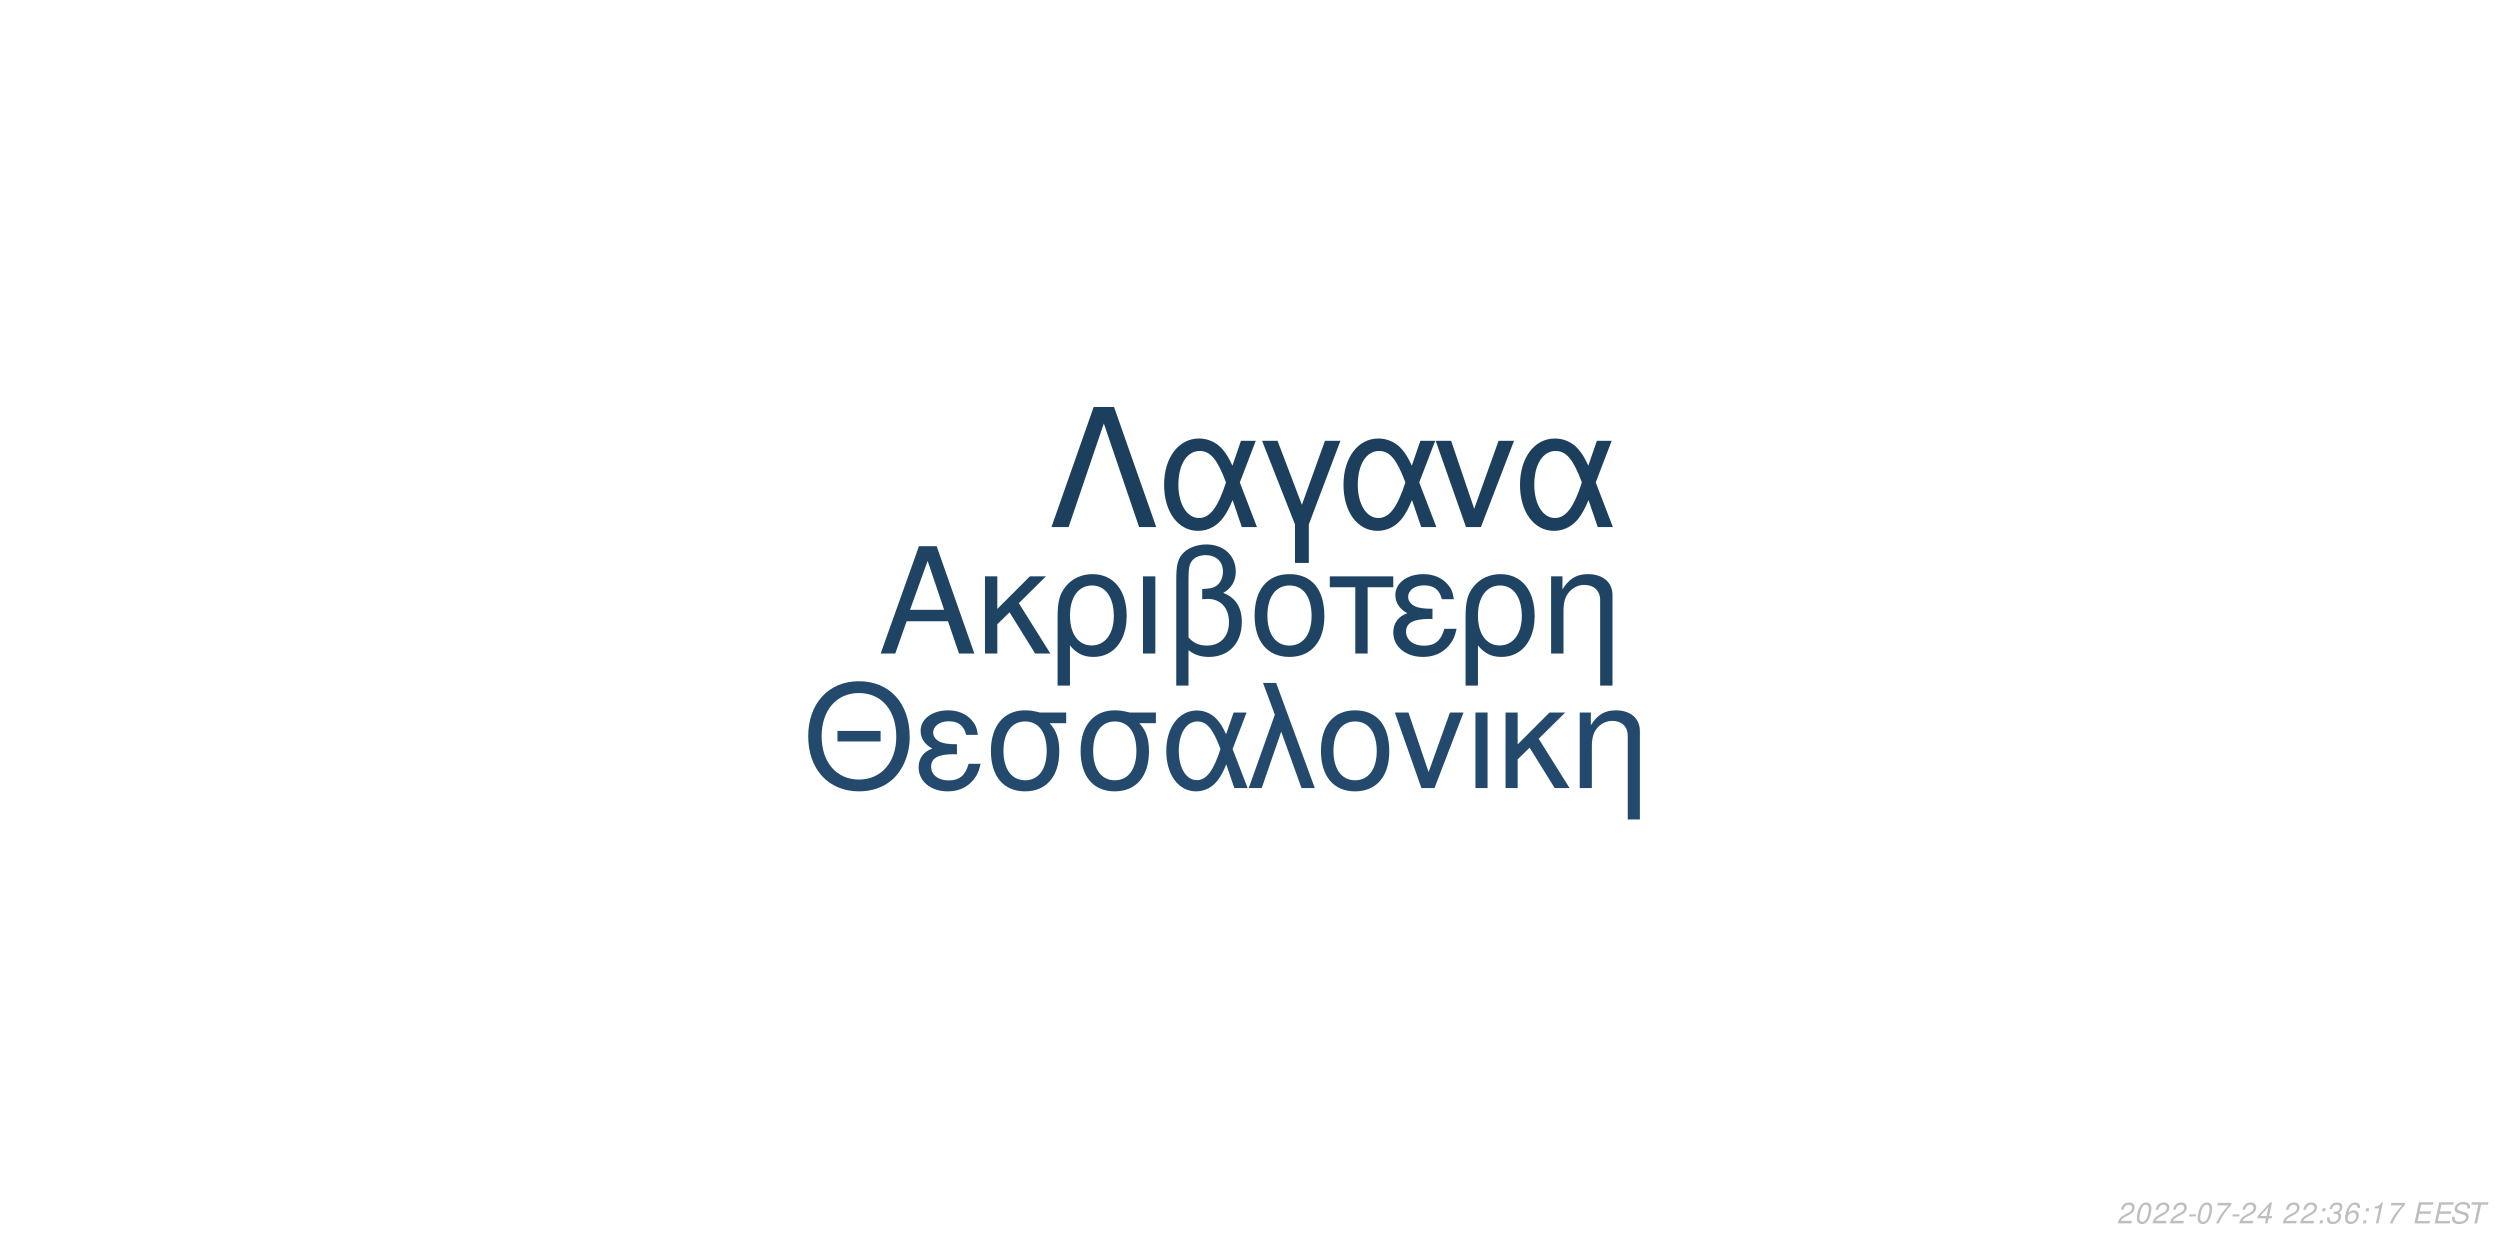
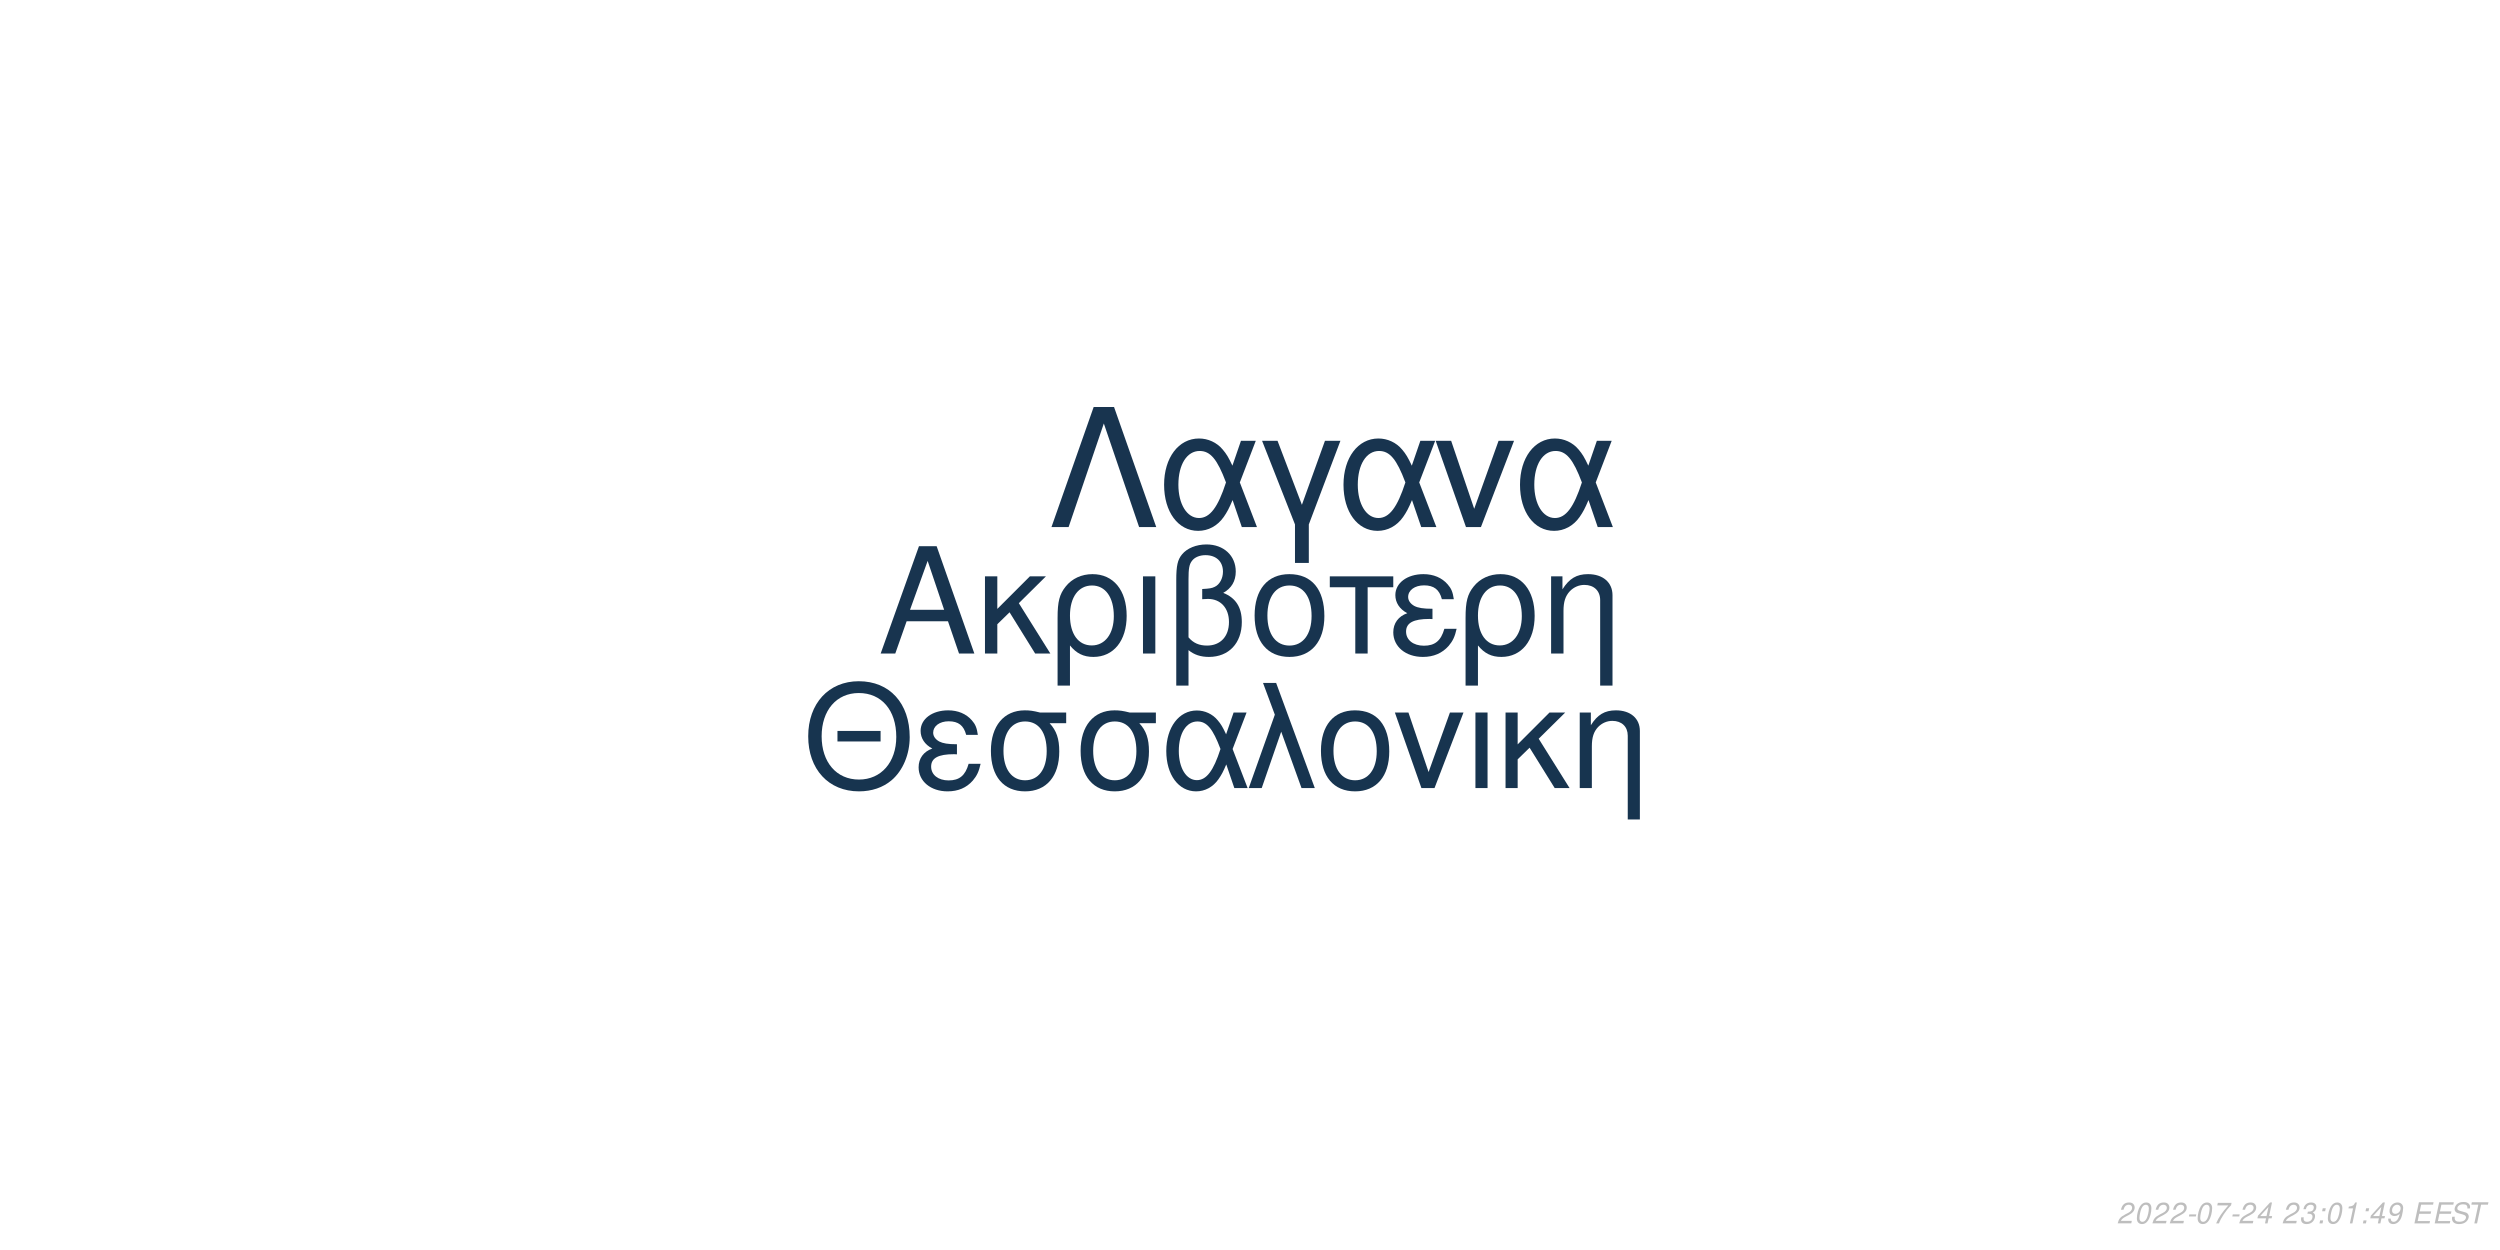
<svg xmlns="http://www.w3.org/2000/svg" xmlns:xlink="http://www.w3.org/1999/xlink" width="864pt" height="432pt" viewBox="0 0 864 432" version="1.1">
  <defs>
    <g>
      <symbol overflow="visible" id="glyph0-0">
        <path style="stroke:none;" d="" />
      </symbol>
      <symbol overflow="visible" id="glyph0-1">
        <path style="stroke:none;" d="M 24.125 -11.141 L 27.938 0 L 33.234 0 L 20.203 -37.094 L 14.094 -37.094 L 0.859 0 L 5.906 0 L 9.828 -11.141 Z M 22.797 -15.109 L 11 -15.109 L 17.094 -32.016 Z M 22.797 -15.109 " />
      </symbol>
      <symbol overflow="visible" id="glyph0-2">
        <path style="stroke:none;" d="M 7.172 -15.422 L 7.172 -26.672 L 2.906 -26.672 L 2.906 0 L 7.172 0 L 7.172 -10.125 L 11.406 -14.25 L 20.25 0 L 25.5 0 L 14.609 -17.406 L 23.969 -26.672 L 18.422 -26.672 Z M 7.172 -15.422 " />
      </symbol>
      <symbol overflow="visible" id="glyph0-3">
        <path style="stroke:none;" d="M 3 11.094 L 7.281 11.094 L 7.281 -2.797 C 9.516 -0.047 11.953 1.172 15.375 1.172 C 22.344 1.172 26.875 -4.422 26.875 -13.031 C 26.875 -21.891 22.297 -27.438 15.062 -27.438 C 11.297 -27.438 7.984 -25.906 5.797 -23.156 C 3.672 -20.516 3 -17.969 3 -12.359 Z M 14.906 -23.516 C 19.547 -23.516 22.438 -19.438 22.438 -12.922 C 22.438 -6.812 19.391 -2.797 14.812 -2.797 C 10.172 -2.797 7.281 -6.766 7.281 -13.125 C 7.281 -19.484 10.234 -23.516 14.906 -23.516 Z M 14.906 -23.516 " />
      </symbol>
      <symbol overflow="visible" id="glyph0-4">
        <path style="stroke:none;" d="M 3.516 0 L 7.781 0 L 7.781 -26.672 L 3.516 -26.672 Z M 3.516 0 " />
      </symbol>
      <symbol overflow="visible" id="glyph0-5">
        <path style="stroke:none;" d="M 4.016 11.094 L 8.25 11.094 L 8.25 -1.172 C 10.172 0.406 12.422 1.172 15.312 1.172 C 22.188 1.172 26.672 -3.609 26.672 -10.891 C 26.672 -15.984 24.578 -19.234 20.25 -20.969 C 23.109 -22.547 24.578 -25.031 24.578 -28.344 C 24.578 -33.844 20.406 -37.703 14.453 -37.703 C 10.938 -37.703 7.734 -36.391 6 -34.25 C 4.484 -32.422 4.016 -30.328 4.016 -25.391 Z M 8.25 -25.656 C 8.25 -29.359 8.5 -30.844 9.469 -32.062 C 10.375 -33.281 12.156 -34 14.094 -34 C 17.812 -34 20.156 -31.812 20.156 -28.297 C 20.156 -25.953 18.984 -23.812 17.297 -23.047 C 16.281 -22.547 15.469 -22.438 12.984 -22.297 L 12.984 -18.781 C 13.734 -18.828 14.344 -18.875 14.969 -18.875 C 19.344 -18.875 22.234 -15.719 22.234 -10.891 C 22.234 -5.906 19.281 -2.75 14.656 -2.75 C 11.953 -2.75 9.922 -3.609 8.25 -5.594 Z M 8.25 -25.656 " />
      </symbol>
      <symbol overflow="visible" id="glyph0-6">
        <path style="stroke:none;" d="M 14.094 -27.438 C 6.562 -27.438 2.094 -22.094 2.094 -13.125 C 2.094 -4.125 6.562 1.172 14.141 1.172 C 21.672 1.172 26.203 -4.172 26.203 -12.922 C 26.203 -22.188 21.828 -27.438 14.094 -27.438 Z M 14.141 -23.516 C 18.938 -23.516 21.781 -19.594 21.781 -12.984 C 21.781 -6.672 18.828 -2.75 14.141 -2.75 C 9.422 -2.75 6.516 -6.672 6.516 -13.125 C 6.516 -19.594 9.422 -23.516 14.141 -23.516 Z M 14.141 -23.516 " />
      </symbol>
      <symbol overflow="visible" id="glyph0-7">
        <path style="stroke:none;" d="M 7.891 0 L 12.156 0 L 12.156 -22.906 L 21.016 -22.906 L 21.016 -26.672 L -0.922 -26.672 L -0.922 -22.906 L 7.891 -22.906 Z M 7.891 0 " />
      </symbol>
      <symbol overflow="visible" id="glyph0-8">
        <path style="stroke:none;" d="M 14.562 -15.469 C 11.344 -15.469 9.562 -15.781 8.297 -16.438 C 6.922 -17.203 6.156 -18.328 6.156 -19.547 C 6.156 -21.891 8.453 -23.562 11.656 -23.562 C 15.062 -23.562 16.953 -22.094 17.812 -18.781 L 21.938 -18.781 C 21.578 -21.266 21.062 -22.5 19.797 -23.922 C 17.812 -26.203 14.906 -27.438 11.453 -27.438 C 5.797 -27.438 1.734 -24.375 1.734 -20.203 C 1.734 -17.609 3.156 -15.375 5.859 -13.938 C 2.797 -12.875 1.016 -10.484 1.016 -7.328 C 1.016 -2.391 5.297 1.172 11.25 1.172 C 14.969 1.172 17.906 -0.109 20.156 -2.641 C 21.578 -4.328 22.297 -5.797 22.906 -8.547 L 18.672 -8.547 C 17.5 -4.422 15.422 -2.703 11.609 -2.703 C 7.938 -2.703 5.438 -4.688 5.438 -7.578 C 5.438 -10.578 7.938 -11.953 13.484 -11.953 C 13.641 -11.953 14.094 -11.953 14.562 -11.906 Z M 14.562 -15.469 " />
      </symbol>
      <symbol overflow="visible" id="glyph0-9">
        <path style="stroke:none;" d="M 3.562 -26.672 L 3.562 0 L 7.844 0 L 7.844 -14.703 C 7.844 -17.906 8.5 -19.891 10.031 -21.531 C 11.406 -22.953 13.188 -23.719 15.062 -23.719 C 18.375 -23.719 20.516 -21.672 20.516 -18.469 L 20.516 11.094 L 24.781 11.094 L 24.781 -20.156 C 24.781 -24.578 21.469 -27.438 16.328 -27.438 C 12.359 -27.438 9.828 -25.906 7.484 -22.188 L 7.484 -26.672 Z M 3.562 -26.672 " />
      </symbol>
      <symbol overflow="visible" id="glyph1-0">
        <path style="stroke:none;" d="" />
      </symbol>
      <symbol overflow="visible" id="glyph1-1">
        <path style="stroke:none;" d="M 26.859 -19.734 L 11.953 -19.734 L 11.953 -16.094 L 26.859 -16.094 Z M 19.328 -36.922 C 8.922 -36.922 1.844 -29.25 1.844 -17.891 C 1.844 -6.484 8.875 1.141 19.391 1.141 C 23.812 1.141 27.703 -0.203 30.641 -2.688 C 34.578 -6.031 36.922 -11.656 36.922 -17.594 C 36.922 -29.297 30 -36.922 19.328 -36.922 Z M 19.328 -32.844 C 27.203 -32.844 32.281 -26.906 32.281 -17.688 C 32.281 -8.922 27.062 -2.938 19.391 -2.938 C 11.609 -2.938 6.484 -8.922 6.484 -17.891 C 6.484 -26.859 11.609 -32.844 19.328 -32.844 Z M 19.328 -32.844 " />
      </symbol>
      <symbol overflow="visible" id="glyph1-2">
        <path style="stroke:none;" d="M 14.25 -15.141 C 11.109 -15.141 9.375 -15.453 8.125 -16.094 C 6.781 -16.844 6.031 -17.938 6.031 -19.141 C 6.031 -21.422 8.266 -23.078 11.406 -23.078 C 14.75 -23.078 16.594 -21.625 17.438 -18.391 L 21.469 -18.391 C 21.125 -20.828 20.625 -22.031 19.391 -23.422 C 17.438 -25.656 14.594 -26.859 11.219 -26.859 C 5.688 -26.859 1.688 -23.875 1.688 -19.781 C 1.688 -17.234 3.094 -15.047 5.734 -13.656 C 2.734 -12.609 1 -10.266 1 -7.172 C 1 -2.344 5.188 1.141 11.016 1.141 C 14.656 1.141 17.547 -0.094 19.734 -2.594 C 21.125 -4.234 21.828 -5.688 22.422 -8.375 L 18.281 -8.375 C 17.141 -4.328 15.094 -2.641 11.359 -2.641 C 7.766 -2.641 5.328 -4.578 5.328 -7.422 C 5.328 -10.359 7.766 -11.703 13.203 -11.703 C 13.359 -11.703 13.797 -11.703 14.25 -11.656 Z M 14.25 -15.141 " />
      </symbol>
      <symbol overflow="visible" id="glyph1-3">
        <path style="stroke:none;" d="M 29 -26.109 L 19.938 -26.109 C 17.594 -26.703 16.438 -26.859 14.703 -26.859 C 7.469 -26.859 2.984 -21.469 2.984 -12.859 C 2.984 -4.031 7.375 1.141 14.797 1.141 C 22.172 1.141 26.609 -4.078 26.609 -12.656 C 26.609 -17.047 25.656 -19.828 23.266 -22.422 L 29 -22.422 Z M 14.797 -23.016 C 19.531 -23.016 22.266 -19.234 22.266 -12.75 C 22.266 -6.531 19.438 -2.688 14.797 -2.688 C 10.172 -2.688 7.328 -6.531 7.328 -12.859 C 7.328 -19.188 10.172 -23.016 14.797 -23.016 Z M 14.797 -23.016 " />
      </symbol>
      <symbol overflow="visible" id="glyph1-4">
        <path style="stroke:none;" d="M 29.344 -26.109 L 24.859 -26.109 L 22.266 -18.578 C 21.125 -21.031 20.484 -22.125 19.328 -23.469 C 17.547 -25.609 14.906 -26.812 12.156 -26.812 C 5.984 -26.812 1.594 -20.984 1.594 -12.812 C 1.594 -4.578 5.828 1.141 11.906 1.141 C 14.953 1.141 17.734 -0.344 19.625 -3.047 C 20.672 -4.531 21.281 -5.688 22.328 -8.172 L 25.109 0 L 29.703 0 L 24.516 -13.5 Z M 20.328 -13.5 C 17.891 -5.922 15.453 -2.734 12.156 -2.734 C 8.516 -2.734 5.922 -6.922 5.922 -12.812 C 5.922 -18.938 8.516 -23.016 12.359 -23.016 C 15.594 -23.016 17.688 -20.531 20.328 -13.5 Z M 20.328 -13.5 " />
      </symbol>
      <symbol overflow="visible" id="glyph1-5">
        <path style="stroke:none;" d="M 1.094 0 L 5.578 0 L 12.312 -19.484 L 19.328 0 L 23.922 0 L 10.562 -36.328 L 6.031 -36.328 L 10.109 -25.359 Z M 1.094 0 " />
      </symbol>
      <symbol overflow="visible" id="glyph1-6">
        <path style="stroke:none;" d="M 13.797 -26.859 C 6.422 -26.859 2.047 -21.625 2.047 -12.859 C 2.047 -4.031 6.422 1.141 13.859 1.141 C 21.234 1.141 25.656 -4.078 25.656 -12.656 C 25.656 -21.719 21.375 -26.859 13.797 -26.859 Z M 13.859 -23.016 C 18.531 -23.016 21.328 -19.188 21.328 -12.703 C 21.328 -6.531 18.438 -2.688 13.859 -2.688 C 9.219 -2.688 6.375 -6.531 6.375 -12.859 C 6.375 -19.188 9.219 -23.016 13.859 -23.016 Z M 13.859 -23.016 " />
      </symbol>
      <symbol overflow="visible" id="glyph1-7">
        <path style="stroke:none;" d="M 14.297 0 L 24.312 -26.109 L 19.625 -26.109 L 12.25 -5.531 L 5.281 -26.109 L 0.594 -26.109 L 9.766 0 Z M 14.297 0 " />
      </symbol>
      <symbol overflow="visible" id="glyph1-8">
        <path style="stroke:none;" d="M 3.438 0 L 7.625 0 L 7.625 -26.109 L 3.438 -26.109 Z M 3.438 0 " />
      </symbol>
      <symbol overflow="visible" id="glyph1-9">
        <path style="stroke:none;" d="M 7.031 -15.094 L 7.031 -26.109 L 2.844 -26.109 L 2.844 0 L 7.031 0 L 7.031 -9.922 L 11.156 -13.953 L 19.828 0 L 24.969 0 L 14.297 -17.047 L 23.469 -26.109 L 18.031 -26.109 Z M 7.031 -15.094 " />
      </symbol>
      <symbol overflow="visible" id="glyph1-10">
        <path style="stroke:none;" d="M 3.484 -26.109 L 3.484 0 L 7.672 0 L 7.672 -14.406 C 7.672 -17.547 8.328 -19.484 9.812 -21.078 C 11.156 -22.469 12.906 -23.219 14.75 -23.219 C 17.984 -23.219 20.078 -21.234 20.078 -18.094 L 20.078 10.859 L 24.266 10.859 L 24.266 -19.734 C 24.266 -24.062 21.031 -26.859 16 -26.859 C 12.109 -26.859 9.609 -25.359 7.328 -21.719 L 7.328 -26.109 Z M 3.484 -26.109 " />
      </symbol>
      <symbol overflow="visible" id="glyph2-0">
        <path style="stroke:none;" d="" />
      </symbol>
      <symbol overflow="visible" id="glyph2-1">
        <path style="stroke:none;" d="M 22.531 -41.484 L 15.484 -41.484 L 0.906 0 L 6.828 0 L 19 -35.797 L 31.188 0 L 37.109 0 Z M 22.531 -41.484 " />
      </symbol>
      <symbol overflow="visible" id="glyph2-2">
        <path style="stroke:none;" d="M 33.516 -29.812 L 28.391 -29.812 L 25.438 -21.219 C 24.125 -24.016 23.391 -25.266 22.078 -26.797 C 20.031 -29.25 17.016 -30.609 13.891 -30.609 C 6.828 -30.609 1.828 -23.953 1.828 -14.625 C 1.828 -5.234 6.656 1.312 13.594 1.312 C 17.078 1.312 20.266 -0.391 22.422 -3.469 C 23.609 -5.172 24.297 -6.484 25.5 -9.328 L 28.688 0 L 33.922 0 L 28 -15.422 Z M 23.219 -15.422 C 20.422 -6.766 17.641 -3.125 13.891 -3.125 C 9.734 -3.125 6.766 -7.906 6.766 -14.625 C 6.766 -21.625 9.734 -26.297 14.109 -26.297 C 17.812 -26.297 20.203 -23.453 23.219 -15.422 Z M 23.219 -15.422 " />
      </symbol>
      <symbol overflow="visible" id="glyph2-3">
        <path style="stroke:none;" d="M 12.062 12.406 L 16.844 12.406 L 16.844 -0.906 L 27.766 -29.812 L 22.422 -29.812 L 14.453 -7.688 L 6.031 -29.812 L 0.688 -29.812 L 12.062 -0.906 Z M 12.062 12.406 " />
      </symbol>
      <symbol overflow="visible" id="glyph2-4">
        <path style="stroke:none;" d="M 16.328 0 L 27.766 -29.812 L 22.422 -29.812 L 14 -6.312 L 6.031 -29.812 L 0.688 -29.812 L 11.156 0 Z M 16.328 0 " />
      </symbol>
      <symbol overflow="visible" id="glyph3-0">
        <path style="stroke:none;" d="" />
      </symbol>
      <symbol overflow="visible" id="glyph3-1">
        <path style="stroke:none;" d="M 5.234 -0.875 L 1.469 -0.875 C 1.641 -1.375 2.203 -1.891 3.109 -2.344 L 4.234 -2.938 C 5.562 -3.625 6.219 -4.469 6.219 -5.484 C 6.219 -5.938 6.062 -6.359 5.797 -6.656 C 5.469 -7.047 4.984 -7.234 4.312 -7.234 C 2.766 -7.234 1.891 -6.453 1.484 -4.734 L 2.375 -4.734 C 2.484 -5.188 2.609 -5.484 2.797 -5.75 C 3.094 -6.203 3.609 -6.453 4.188 -6.453 C 4.891 -6.453 5.344 -6.031 5.344 -5.375 C 5.344 -4.703 4.859 -4.094 4.016 -3.656 L 2.984 -3.125 C 1.234 -2.188 0.797 -1.656 0.344 -0.016 L 5.047 -0.016 Z M 5.234 -0.875 " />
      </symbol>
      <symbol overflow="visible" id="glyph3-2">
        <path style="stroke:none;" d="M 4.203 -7.234 C 3.375 -7.234 2.688 -6.812 2.125 -5.984 C 1.484 -5.047 0.984 -3.188 0.984 -1.734 C 0.984 -1.109 1.172 -0.562 1.484 -0.266 C 1.797 0.047 2.281 0.234 2.766 0.234 C 3.625 0.234 4.281 -0.156 4.859 -1.016 C 5.516 -1.953 6 -3.797 6 -5.266 C 6 -6.5 5.328 -7.234 4.203 -7.234 Z M 4.094 -6.453 C 4.734 -6.453 5.125 -5.984 5.125 -5.156 C 5.125 -4.203 4.781 -2.625 4.406 -1.812 C 3.984 -0.938 3.516 -0.547 2.875 -0.547 C 2.25 -0.547 1.875 -1.031 1.875 -1.828 C 1.875 -2.797 2.203 -4.344 2.594 -5.203 C 2.984 -6.047 3.453 -6.453 4.094 -6.453 Z M 4.094 -6.453 " />
      </symbol>
      <symbol overflow="visible" id="glyph3-3">
        <path style="stroke:none;" d="M 3.516 -3.125 L 1.125 -3.125 L 0.969 -2.406 L 3.359 -2.406 Z M 3.516 -3.125 " />
      </symbol>
      <symbol overflow="visible" id="glyph3-4">
        <path style="stroke:none;" d="M 6.703 -7.094 L 1.953 -7.094 L 1.766 -6.219 L 5.594 -6.219 C 3.344 -3.688 2.266 -2.109 1.375 0 L 2.344 0 C 3.031 -1.906 4.828 -4.594 6.547 -6.281 Z M 6.703 -7.094 " />
      </symbol>
      <symbol overflow="visible" id="glyph3-5">
        <path style="stroke:none;" d="M 3.625 -1.75 L 3.266 0 L 4.141 0 L 4.516 -1.75 L 5.562 -1.75 L 5.734 -2.531 L 4.688 -2.531 L 5.688 -7.234 L 5.016 -7.234 L 0.844 -2.672 L 0.641 -1.75 Z M 3.797 -2.531 L 1.594 -2.531 L 4.469 -5.703 Z M 3.797 -2.531 " />
      </symbol>
      <symbol overflow="visible" id="glyph3-6">
        <path style="stroke:none;" d="" />
      </symbol>
      <symbol overflow="visible" id="glyph3-7">
+         <path style="stroke:none;" d="M 2.922 -3.312 C 3.125 -3.344 3.234 -3.344 3.375 -3.344 C 4.203 -3.344 4.688 -3 4.688 -2.406 C 4.688 -1.312 3.906 -0.547 2.781 -0.547 C 2.047 -0.547 1.594 -0.938 1.594 -1.562 C 1.594 -1.719 1.609 -1.844 1.656 -2.094 L 0.766 -2.094 C 0.734 -1.797 0.719 -1.641 0.719 -1.469 C 0.719 -0.375 1.406 0.234 2.641 0.234 C 3.547 0.234 4.297 -0.078 4.812 -0.656 C 5.266 -1.156 5.562 -1.875 5.562 -2.547 C 5.562 -3.125 5.344 -3.453 4.797 -3.734 C 5.641 -4.234 6.016 -4.844 6.016 -5.734 C 6.016 -6.656 5.312 -7.234 4.203 -7.234 C 3.375 -7.234 2.672 -6.938 2.188 -6.375 C 1.891 -6.031 1.703 -5.641 1.516 -4.906 L 2.391 -4.906 C 2.5 -5.359 2.594 -5.594 2.734 -5.812 C 3.047 -6.234 3.516 -6.453 4.078 -6.453 C 4.734 -6.453 5.141 -6.125 5.141 -5.578 C 5.141 -5.188 5.016 -4.797 4.797 -4.547 C 4.516 -4.234 4 -4.062 3.266 -4.062 L 3.078 -4.062 Z M 2.922 -3.312 " />
+       </symbol>
+       <symbol overflow="visible" id="glyph3-8">
        <path style="stroke:none;" d="M 2.359 -1.031 L 1.312 -1.031 L 1.094 0 L 2.141 0 Z M 3.266 -5.234 L 2.219 -5.234 L 2 -4.203 L 3.047 -4.203 Z M 3.266 -5.234 " />
      </symbol>
-       <symbol overflow="visible" id="glyph3-8">
-         <path style="stroke:none;" d="M 2.922 -3.312 C 3.125 -3.344 3.234 -3.344 3.375 -3.344 C 4.203 -3.344 4.688 -3 4.688 -2.406 C 4.688 -1.312 3.906 -0.547 2.781 -0.547 C 2.047 -0.547 1.594 -0.938 1.594 -1.562 C 1.594 -1.719 1.609 -1.844 1.656 -2.094 L 0.766 -2.094 C 0.734 -1.797 0.719 -1.641 0.719 -1.469 C 0.719 -0.375 1.406 0.234 2.641 0.234 C 3.547 0.234 4.297 -0.078 4.812 -0.656 C 5.266 -1.156 5.562 -1.875 5.562 -2.547 C 5.562 -3.125 5.344 -3.453 4.797 -3.734 C 5.641 -4.234 6.016 -4.844 6.016 -5.734 C 6.016 -6.656 5.312 -7.234 4.203 -7.234 C 3.375 -7.234 2.672 -6.938 2.188 -6.375 C 1.891 -6.031 1.703 -5.641 1.516 -4.906 L 2.391 -4.906 C 2.5 -5.359 2.594 -5.594 2.734 -5.812 C 3.047 -6.234 3.516 -6.453 4.078 -6.453 C 4.734 -6.453 5.141 -6.125 5.141 -5.578 C 5.141 -5.188 5.016 -4.797 4.797 -4.547 C 4.516 -4.234 4 -4.062 3.266 -4.062 L 3.078 -4.062 Z M 2.922 -3.312 " />
-       </symbol>
      <symbol overflow="visible" id="glyph3-9">
-         <path style="stroke:none;" d="M 6.125 -5.344 L 6.141 -5.625 C 6.141 -6.609 5.453 -7.234 4.391 -7.234 C 3.438 -7.234 2.641 -6.719 2.016 -5.703 C 1.422 -4.781 0.938 -2.953 0.938 -1.688 C 0.938 -0.516 1.688 0.234 2.859 0.234 C 3.703 0.234 4.438 -0.156 5 -0.875 C 5.406 -1.422 5.672 -2.156 5.672 -2.766 C 5.672 -3.812 4.969 -4.5 3.906 -4.5 C 3.234 -4.5 2.672 -4.234 2.094 -3.625 C 2.406 -5.375 3.234 -6.453 4.25 -6.453 C 4.703 -6.453 5.062 -6.234 5.172 -5.844 C 5.203 -5.719 5.234 -5.578 5.25 -5.344 Z M 3.656 -3.734 C 4.344 -3.734 4.797 -3.281 4.797 -2.625 C 4.797 -1.469 3.984 -0.547 2.984 -0.547 C 2.297 -0.547 1.812 -1.047 1.812 -1.766 C 1.812 -2.859 2.625 -3.734 3.656 -3.734 Z M 3.656 -3.734 " />
+         <path style="stroke:none;" d="M 3.703 -5.188 L 2.594 0 L 3.469 0 L 5.016 -7.234 L 4.438 -7.234 C 3.906 -6.156 3.688 -6.016 2.234 -5.812 L 2.109 -5.188 Z M 3.703 -5.188 " />
      </symbol>
      <symbol overflow="visible" id="glyph3-10">
-         <path style="stroke:none;" d="M 3.703 -5.188 L 2.594 0 L 3.469 0 L 5.016 -7.234 L 4.438 -7.234 C 3.906 -6.156 3.688 -6.016 2.234 -5.812 L 2.109 -5.188 Z M 3.703 -5.188 " />
+         <path style="stroke:none;" d="M 0.844 -1.656 C 0.844 -1.547 0.844 -1.438 0.844 -1.375 C 0.844 -0.406 1.531 0.234 2.578 0.234 C 3.203 0.234 3.766 0.016 4.297 -0.438 C 4.938 -1 5.312 -1.656 5.594 -2.719 C 5.844 -3.672 6.016 -4.766 6.016 -5.375 C 6.016 -5.844 5.844 -6.328 5.547 -6.656 C 5.203 -7.031 4.703 -7.234 4.062 -7.234 C 2.516 -7.234 1.297 -5.938 1.297 -4.266 C 1.297 -3.203 1.984 -2.547 3.047 -2.547 C 3.484 -2.547 3.953 -2.672 4.281 -2.891 C 4.406 -2.984 4.547 -3.078 4.828 -3.344 C 4.438 -1.484 3.703 -0.547 2.703 -0.547 C 2.109 -0.547 1.719 -0.938 1.719 -1.547 L 1.719 -1.656 Z M 3.953 -6.453 C 4.625 -6.453 5.141 -5.953 5.141 -5.281 C 5.141 -4.188 4.312 -3.312 3.297 -3.312 C 2.594 -3.312 2.172 -3.734 2.172 -4.453 C 2.172 -5.562 2.984 -6.453 3.953 -6.453 Z M 3.953 -6.453 " />
      </symbol>
      <symbol overflow="visible" id="glyph3-11">
        <path style="stroke:none;" d="M 2.547 -3.312 L 6.5 -3.312 L 6.688 -4.141 L 2.719 -4.141 L 3.219 -6.469 L 7.344 -6.469 L 7.516 -7.297 L 2.453 -7.297 L 0.906 0 L 6.125 0 L 6.297 -0.812 L 2.016 -0.812 Z M 2.547 -3.312 " />
      </symbol>
      <symbol overflow="visible" id="glyph3-12">
        <path style="stroke:none;" d="M 7.062 -5.156 C 7.125 -5.438 7.141 -5.562 7.141 -5.703 C 7.141 -6.156 6.938 -6.594 6.594 -6.891 C 6.188 -7.25 5.656 -7.406 4.875 -7.406 C 3.844 -7.406 3.047 -7.125 2.5 -6.562 C 2.094 -6.141 1.781 -5.438 1.781 -4.922 C 1.781 -4.297 2.219 -3.766 2.891 -3.562 L 4.594 -3.094 C 5.406 -2.859 5.734 -2.578 5.734 -2.094 C 5.734 -1.781 5.547 -1.406 5.266 -1.141 C 4.844 -0.766 4.266 -0.578 3.453 -0.578 C 2.328 -0.578 1.812 -0.984 1.812 -1.906 C 1.812 -2.047 1.812 -2.125 1.844 -2.312 L 0.984 -2.312 C 0.906 -2.062 0.891 -1.906 0.891 -1.688 C 0.891 -0.484 1.797 0.234 3.297 0.234 C 4.359 0.234 5.234 -0.062 5.812 -0.609 C 6.344 -1.078 6.688 -1.797 6.688 -2.375 C 6.688 -2.641 6.609 -2.906 6.453 -3.156 C 6.234 -3.5 5.938 -3.703 5.469 -3.828 L 3.75 -4.312 C 2.984 -4.547 2.734 -4.734 2.734 -5.188 C 2.734 -5.547 2.875 -5.844 3.188 -6.109 C 3.547 -6.438 4.031 -6.594 4.703 -6.594 C 5.266 -6.594 5.688 -6.484 5.906 -6.297 C 6.094 -6.125 6.219 -5.797 6.219 -5.516 C 6.219 -5.422 6.203 -5.344 6.188 -5.156 Z M 7.062 -5.156 " />
      </symbol>
      <symbol overflow="visible" id="glyph3-13">
        <path style="stroke:none;" d="M 4.938 -6.469 L 7.312 -6.469 L 7.484 -7.297 L 1.75 -7.297 L 1.578 -6.469 L 3.984 -6.469 L 2.609 0 L 3.547 0 Z M 4.938 -6.469 " />
      </symbol>
    </g>
  </defs>
  <g id="surface1">
    <rect x="0" y="0" width="864" height="432" style="fill:rgb(100%,100%,100%);fill-opacity:1;stroke:none;" />
-     <g style="fill:rgb(12.157%,26.275%,38.824%);fill-opacity:1;">
+     <g style="fill:rgb(9.412%,20.392%,30.98%);fill-opacity:1;">
      <use xlink:href="#glyph0-1" x="303.5" y="225.861" />
      <use xlink:href="#glyph0-2" x="337.5" y="225.861" />
      <use xlink:href="#glyph0-3" x="362.5" y="225.861" />
      <use xlink:href="#glyph0-4" x="391.5" y="225.861" />
      <use xlink:href="#glyph0-5" x="402.5" y="225.861" />
      <use xlink:href="#glyph0-6" x="431.5" y="225.861" />
      <use xlink:href="#glyph0-7" x="460.5" y="225.861" />
      <use xlink:href="#glyph0-8" x="480.5" y="225.861" />
      <use xlink:href="#glyph0-3" x="503.5" y="225.861" />
      <use xlink:href="#glyph0-9" x="532.5" y="225.861" />
    </g>
-     <g style="fill:rgb(13.725%,29.02%,42.745%);fill-opacity:1;">
+     <g style="fill:rgb(9.02%,20.392%,30.98%);fill-opacity:1;">
      <use xlink:href="#glyph1-1" x="277.473" y="272.354" />
      <use xlink:href="#glyph1-2" x="316.473" y="272.354" />
      <use xlink:href="#glyph1-3" x="339.473" y="272.354" />
      <use xlink:href="#glyph1-3" x="370.473" y="272.354" />
      <use xlink:href="#glyph1-4" x="401.473" y="272.354" />
      <use xlink:href="#glyph1-5" x="430.473" y="272.354" />
      <use xlink:href="#glyph1-6" x="454.473" y="272.354" />
      <use xlink:href="#glyph1-7" x="481.473" y="272.354" />
      <use xlink:href="#glyph1-8" x="506.473" y="272.354" />
      <use xlink:href="#glyph1-9" x="517.473" y="272.354" />
      <use xlink:href="#glyph1-10" x="542.473" y="272.354" />
    </g>
-     <g style="fill:rgb(11.373%,24.706%,36.863%);fill-opacity:1;">
+     <g style="fill:rgb(9.412%,20.392%,30.98%);fill-opacity:1;">
      <use xlink:href="#glyph2-1" x="362.484" y="182.152" />
      <use xlink:href="#glyph2-2" x="400.484" y="182.152" />
      <use xlink:href="#glyph2-3" x="435.484" y="182.152" />
      <use xlink:href="#glyph2-2" x="462.484" y="182.152" />
      <use xlink:href="#glyph2-4" x="495.484" y="182.152" />
      <use xlink:href="#glyph2-2" x="523.484" y="182.152" />
    </g>
    <g style="fill:rgb(74.51%,74.51%,74.51%);fill-opacity:1;">
      <use xlink:href="#glyph3-1" x="731.52" y="422.81" />
      <use xlink:href="#glyph3-2" x="737.52" y="422.81" />
      <use xlink:href="#glyph3-1" x="743.52" y="422.81" />
      <use xlink:href="#glyph3-1" x="749.52" y="422.81" />
      <use xlink:href="#glyph3-3" x="755.52" y="422.81" />
      <use xlink:href="#glyph3-2" x="758.52" y="422.81" />
      <use xlink:href="#glyph3-4" x="764.52" y="422.81" />
      <use xlink:href="#glyph3-3" x="770.52" y="422.81" />
      <use xlink:href="#glyph3-1" x="773.52" y="422.81" />
      <use xlink:href="#glyph3-5" x="779.52" y="422.81" />
      <use xlink:href="#glyph3-6" x="785.52" y="422.81" />
      <use xlink:href="#glyph3-1" x="788.52" y="422.81" />
-       <use xlink:href="#glyph3-1" x="794.52" y="422.81" />
-       <use xlink:href="#glyph3-7" x="800.52" y="422.81" />
-       <use xlink:href="#glyph3-8" x="803.52" y="422.81" />
+       <use xlink:href="#glyph3-7" x="794.52" y="422.81" />
+       <use xlink:href="#glyph3-8" x="800.52" y="422.81" />
+       <use xlink:href="#glyph3-2" x="803.52" y="422.81" />
      <use xlink:href="#glyph3-9" x="809.52" y="422.81" />
-       <use xlink:href="#glyph3-7" x="815.52" y="422.81" />
-       <use xlink:href="#glyph3-10" x="818.52" y="422.81" />
-       <use xlink:href="#glyph3-4" x="824.52" y="422.81" />
+       <use xlink:href="#glyph3-8" x="815.52" y="422.81" />
+       <use xlink:href="#glyph3-5" x="818.52" y="422.81" />
+       <use xlink:href="#glyph3-10" x="824.52" y="422.81" />
      <use xlink:href="#glyph3-6" x="830.52" y="422.81" />
      <use xlink:href="#glyph3-11" x="833.52" y="422.81" />
      <use xlink:href="#glyph3-11" x="840.52" y="422.81" />
      <use xlink:href="#glyph3-12" x="846.52" y="422.81" />
      <use xlink:href="#glyph3-13" x="852.52" y="422.81" />
    </g>
  </g>
</svg>
